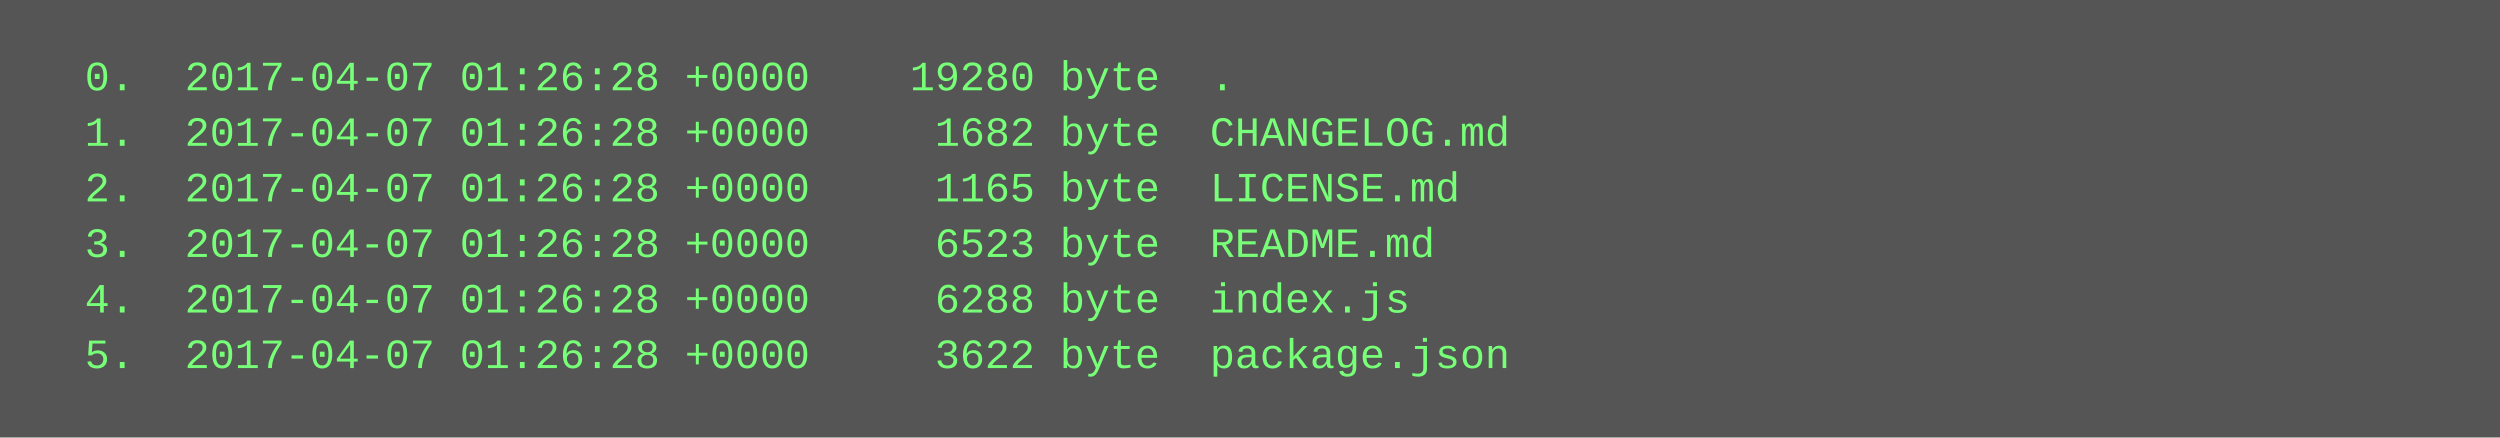
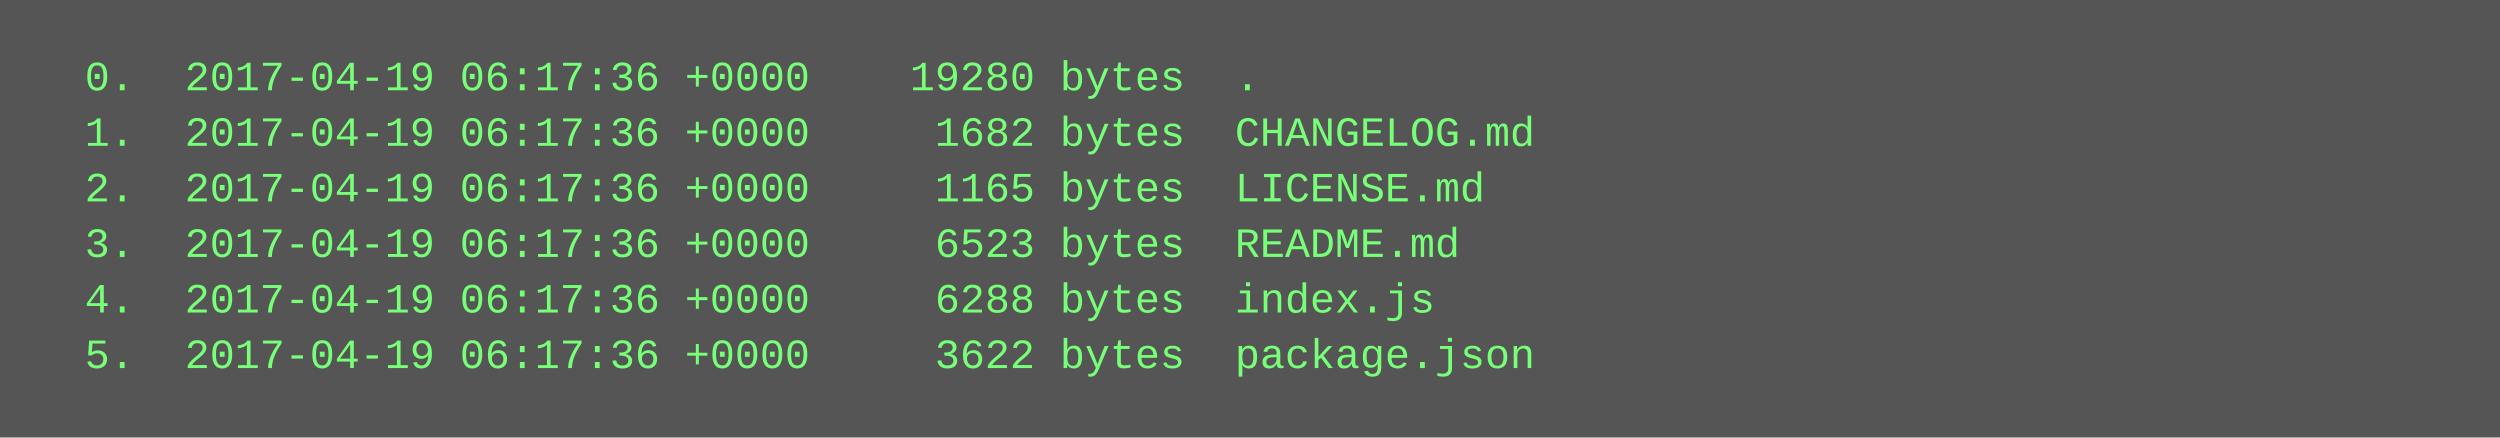
<svg xmlns="http://www.w3.org/2000/svg" height="126" width="720">
  <rect height="126" fill="#555" width="720" />
  <text fill="#7f7" font-family="Courier New" font-size="12" xml:space="preserve">
-     <tspan x="10" y="26">  0.  2017-04-07 01:26:28 +0000    19280 byte  .</tspan>
-     <tspan x="10" y="42">  1.  2017-04-07 01:26:28 +0000     1682 byte  CHANGELOG.md</tspan>
-     <tspan x="10" y="58">  2.  2017-04-07 01:26:28 +0000     1165 byte  LICENSE.md</tspan>
-     <tspan x="10" y="74">  3.  2017-04-07 01:26:28 +0000     6523 byte  README.md</tspan>
-     <tspan x="10" y="90">  4.  2017-04-07 01:26:28 +0000     6288 byte  index.js</tspan>
-     <tspan x="10" y="106">  5.  2017-04-07 01:26:28 +0000     3622 byte  package.json</tspan>
+     <tspan x="10" y="26">  0.  2017-04-19 06:17:36 +0000    19280 bytes  .</tspan>
+     <tspan x="10" y="42">  1.  2017-04-19 06:17:36 +0000     1682 bytes  CHANGELOG.md</tspan>
+     <tspan x="10" y="58">  2.  2017-04-19 06:17:36 +0000     1165 bytes  LICENSE.md</tspan>
+     <tspan x="10" y="74">  3.  2017-04-19 06:17:36 +0000     6523 bytes  README.md</tspan>
+     <tspan x="10" y="90">  4.  2017-04-19 06:17:36 +0000     6288 bytes  index.js</tspan>
+     <tspan x="10" y="106">  5.  2017-04-19 06:17:36 +0000     3622 bytes  package.json</tspan>
  </text>
</svg>
